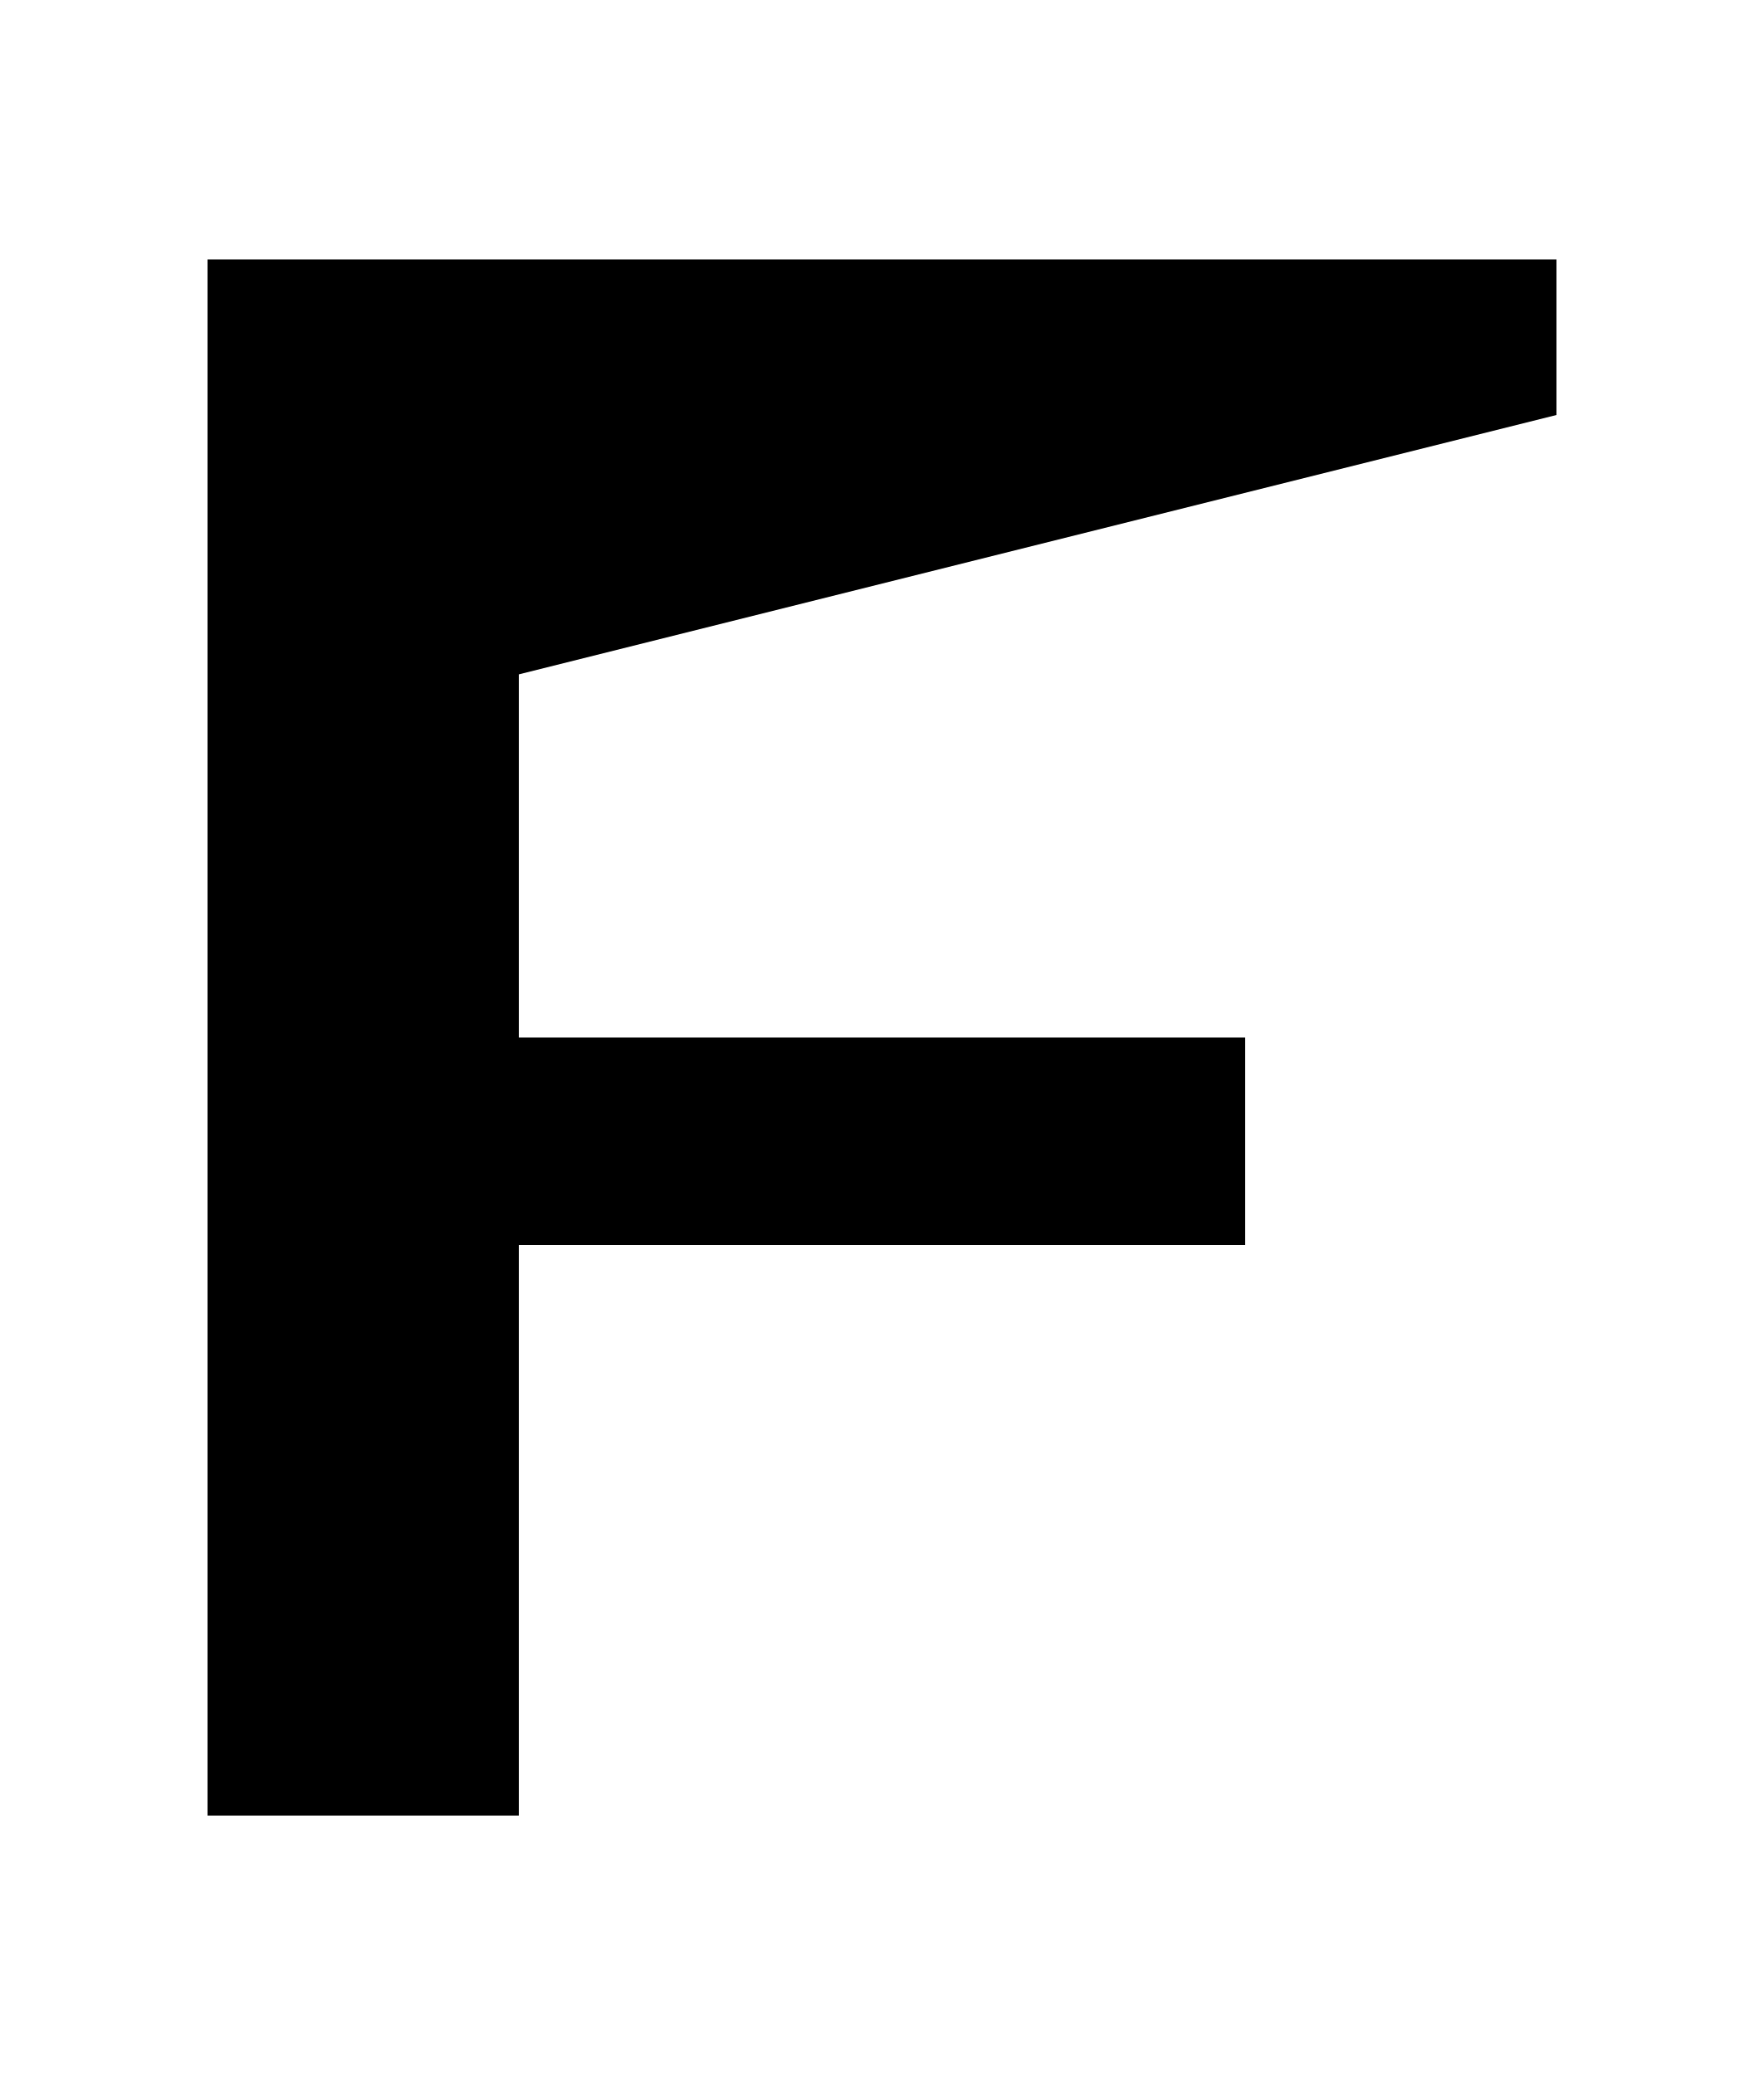
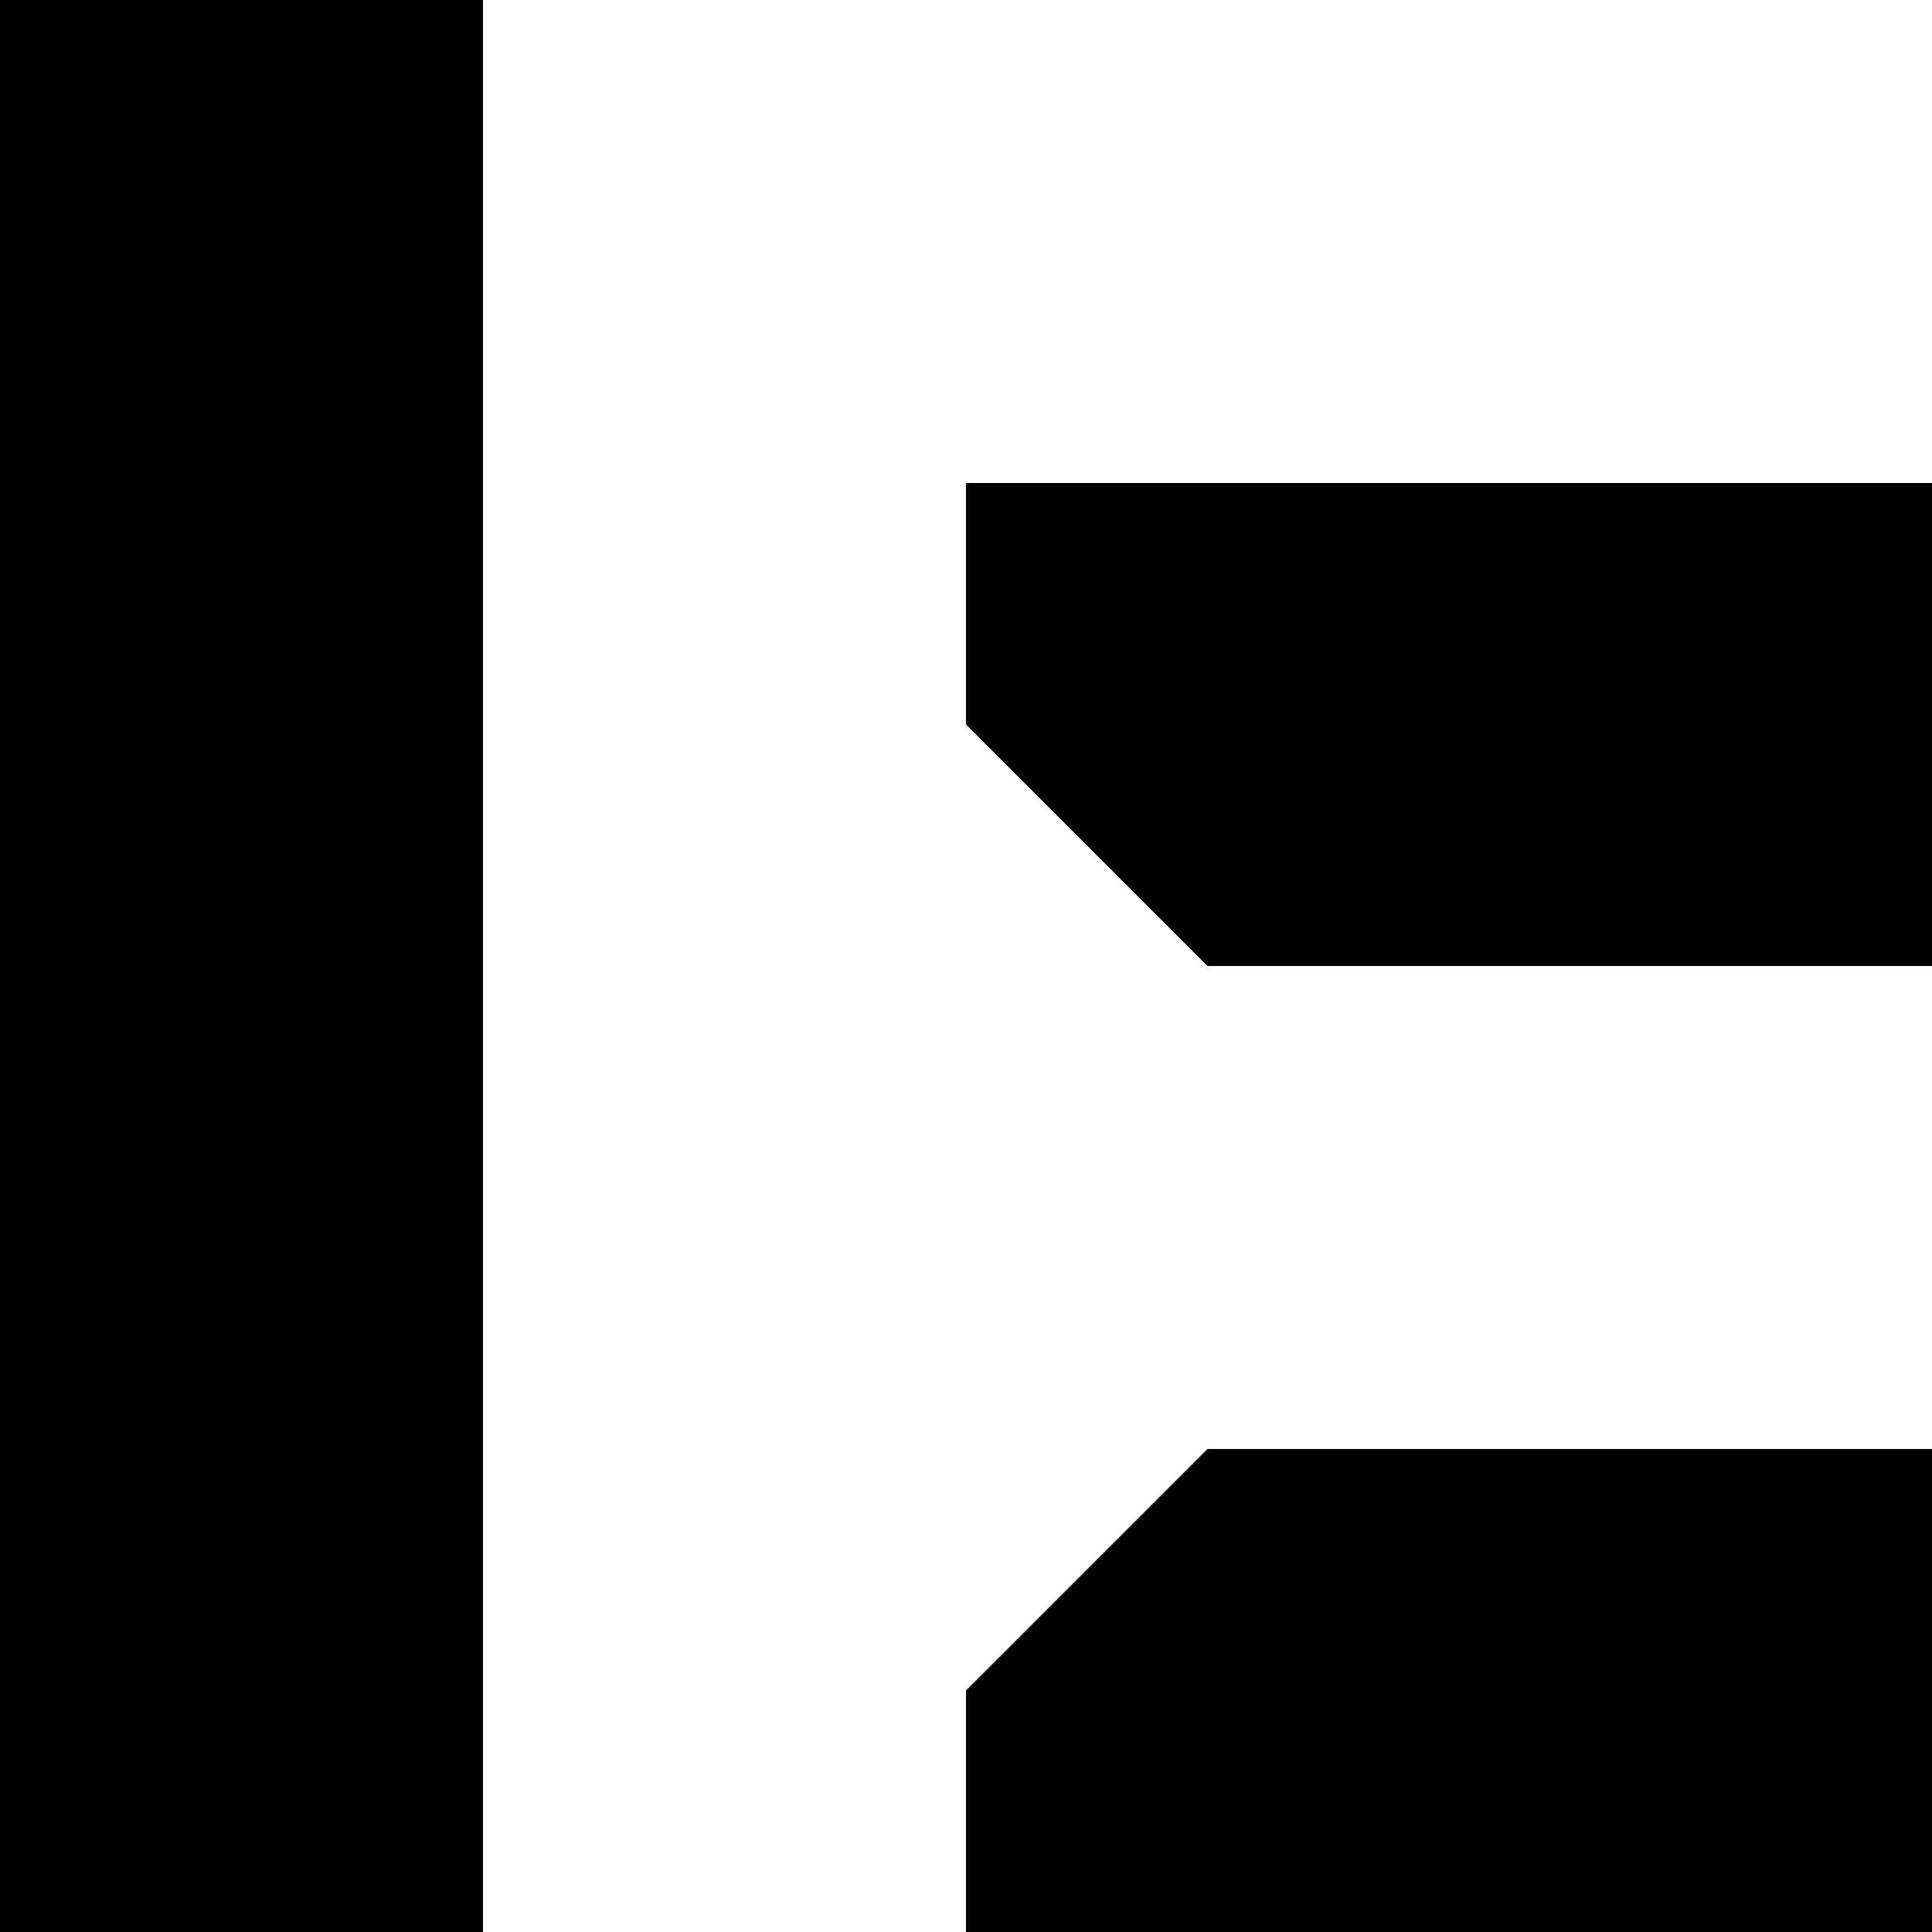
- <svg xmlns="http://www.w3.org/2000/svg" viewBox="0 0 136 160">
-   <path fill="#000000" fill-rule="evenodd" d="M16 20L120 20L120 32L40 52L40 80L96 80L96 96L40 96L40 140L16 140Z" />
+ <svg xmlns="http://www.w3.org/2000/svg" viewBox="0 0 128 128">
+   <path fill="#000000" fill-rule="evenodd" d="M0 0H32V128H0ZM64 32H128V64H80L64 48ZM64 112L80 96H128V128H64Z" />
</svg>
